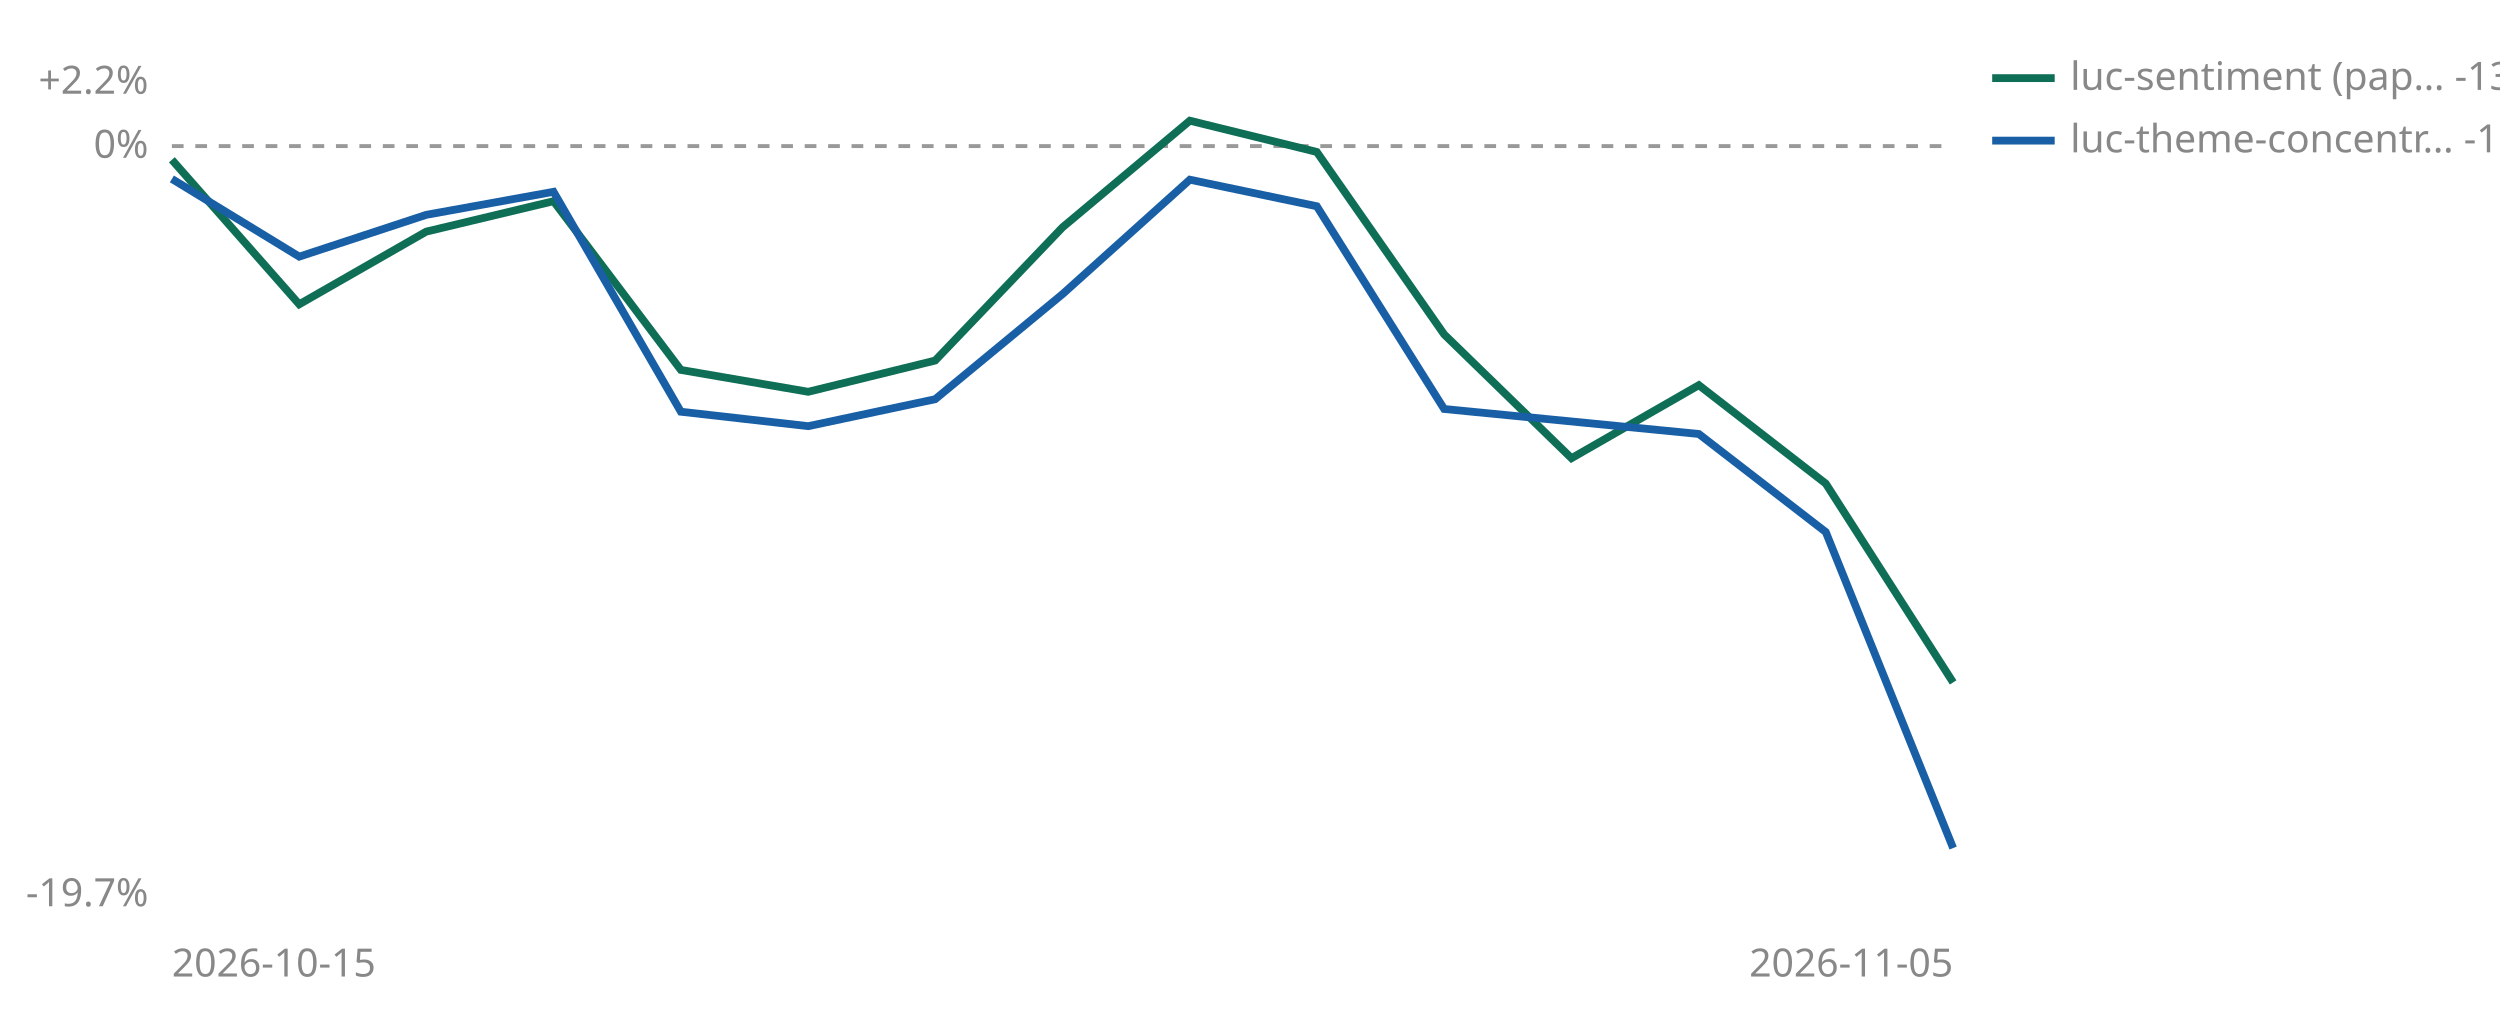
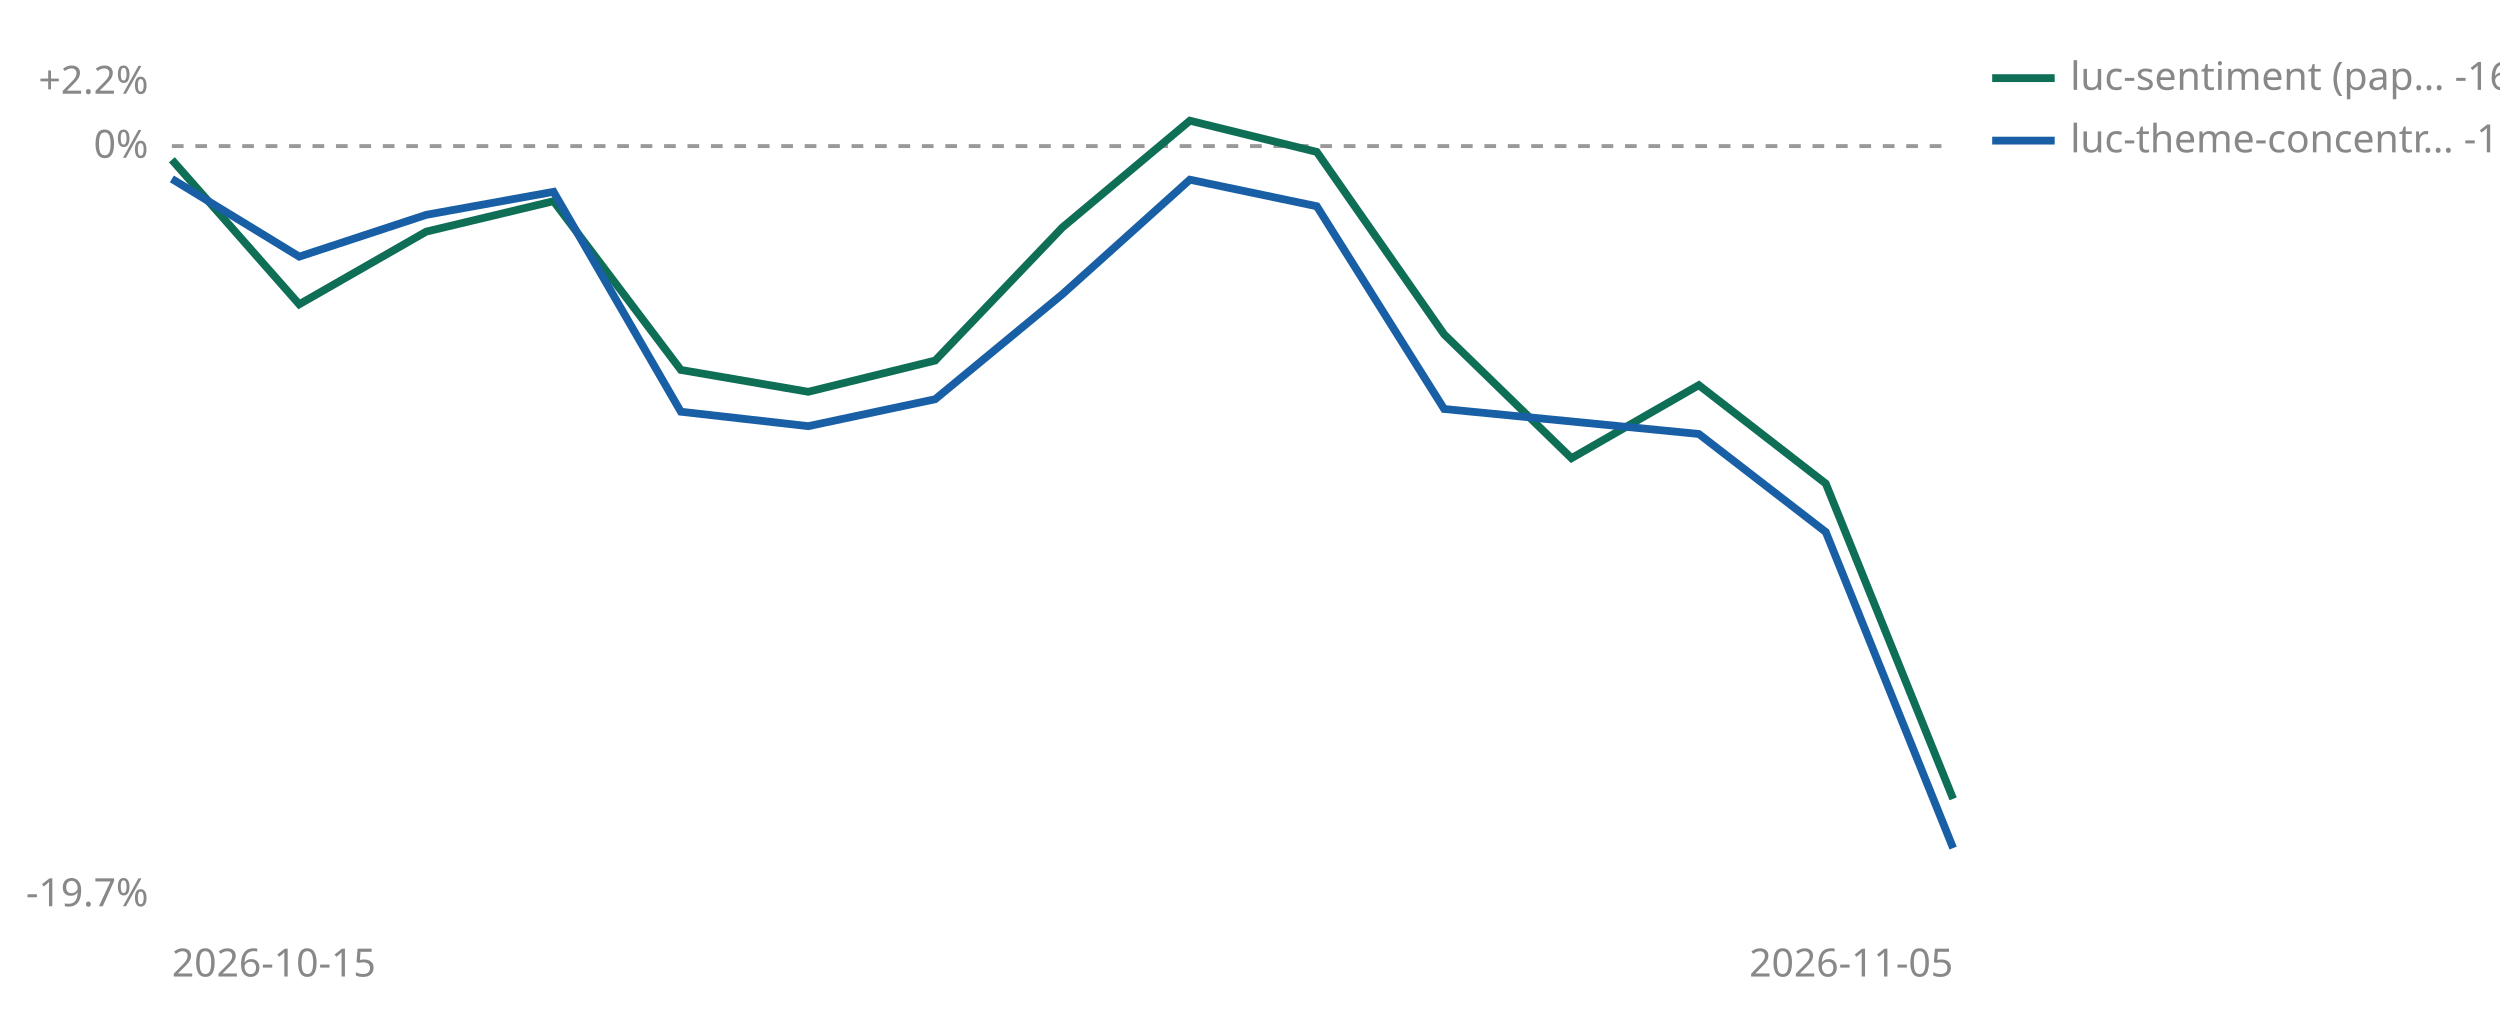
<svg xmlns="http://www.w3.org/2000/svg" viewBox="0 0 640 260" width="640" height="260" role="img" aria-label="Cumulative percent return since joining, per strategy">
  <line id="zero" x1="44" y1="37.4" x2="500" y2="37.4" stroke="#999999" stroke-width="1" stroke-dasharray="3 3" />
  <text x="38" y="40.4" font-size="10" fill="#888888" text-anchor="end" font-family="sans-serif">0%</text>
  <text x="38" y="24.0" font-size="10" fill="#888888" text-anchor="end" font-family="sans-serif">+2.2%</text>
  <text x="38" y="232.0" font-size="10" fill="#888888" text-anchor="end" font-family="sans-serif">-19.7%</text>
  <text x="44" y="250" font-size="10" fill="#888888" font-family="sans-serif">2026-10-15</text>
  <text x="500" y="250" font-size="10" fill="#888888" text-anchor="end" font-family="sans-serif">2026-11-05</text>
-   <polyline points="44.0,40.9 76.6,77.9 109.1,59.3 141.7,51.5 174.3,94.7 206.9,100.3 239.4,92.3 272.0,58.2 304.6,30.9 337.1,38.9 369.7,85.6 402.3,117.3 434.9,98.6 467.4,123.8 500.0,174.7" fill="none" stroke="#0F6E56" stroke-width="2" />
+   <polyline points="44.0,40.9 76.6,77.9 109.1,59.3 141.7,51.5 174.3,94.7 206.9,100.3 239.4,92.3 272.0,58.2 304.6,30.9 337.1,38.9 369.7,85.6 402.3,117.3 434.9,98.6 467.4,123.8 500.0,204.5" fill="none" stroke="#0F6E56" stroke-width="2" />
  <polyline points="44.0,45.8 76.6,65.7 109.1,55.0 141.7,49.1 174.3,105.4 206.9,109.1 239.4,102.2 272.0,75.3 304.6,46.0 337.1,52.8 369.7,104.7 434.9,111.1 467.4,136.2 500.0,217.1" fill="none" stroke="#185FA5" stroke-width="2" />
  <line x1="510" y1="20" x2="526" y2="20" stroke="#0F6E56" stroke-width="2" />
-   <text x="530" y="23" font-size="10" fill="#888888" font-family="sans-serif">luc-sentiment (pap… -13.9%</text>
+   <text x="530" y="23" font-size="10" fill="#888888" font-family="sans-serif">luc-sentiment (pap… -16.9%</text>
  <line x1="510" y1="36" x2="526" y2="36" stroke="#185FA5" stroke-width="2" />
  <text x="530" y="39" font-size="10" fill="#888888" font-family="sans-serif">luc-theme-concentr… -18.2%</text>
</svg>
